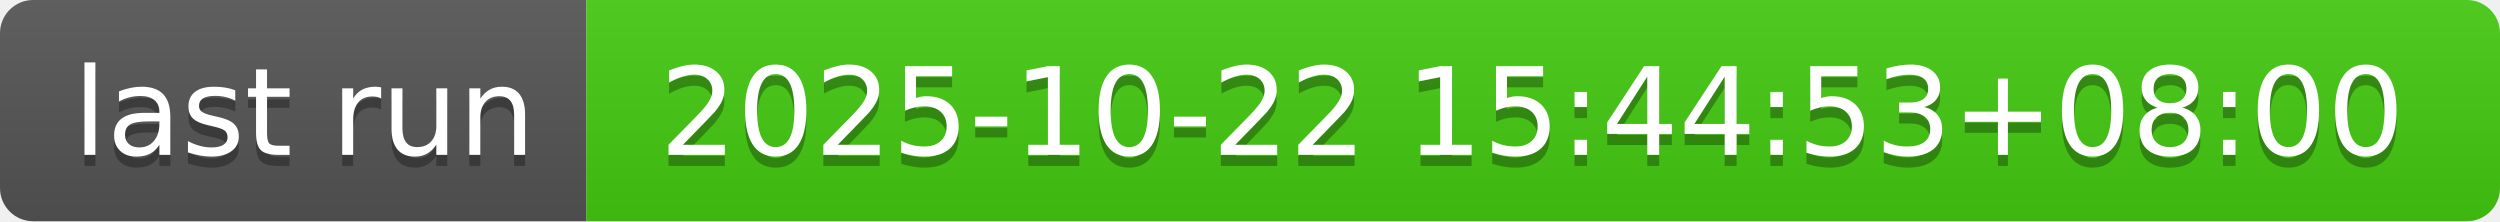
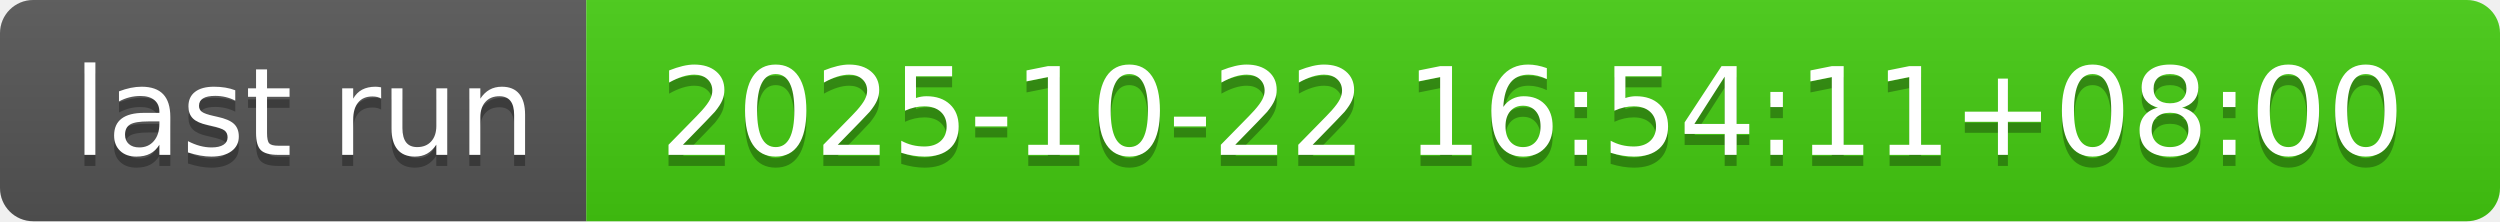
- <svg xmlns="http://www.w3.org/2000/svg" width="226" height="20" role="img" aria-label="last run: 2025-10-22 15:44:53+08:00">
+ <svg xmlns="http://www.w3.org/2000/svg" width="226" height="20" role="img" aria-label="last run: 2025-10-22 16:54:11+08:00">
  <linearGradient id="s" x2="0" y2="100%">
    <stop offset="0" stop-color="#bbb" stop-opacity=".1" />
    <stop offset="1" stop-opacity=".1" />
  </linearGradient>
  <clipPath id="r">
    <rect width="226" height="20" rx="3" fill="#fff" />
  </clipPath>
  <g clip-path="url(#r)">
    <rect width="53" height="20" fill="#555" />
    <rect x="53" width="173" height="20" fill="#4c1" />
    <rect width="226" height="20" fill="url(#s)" />
  </g>
  <g fill="#fff" text-anchor="middle" font-family="Verdana,Geneva,DejaVu Sans,sans-serif" text-rendering="geometricPrecision" font-size="110">
    <text aria-hidden="true" x="275" y="150" fill="#010101" fill-opacity=".3" transform="scale(.1)" textLength="430">last run</text>
    <text x="275" y="140" transform="scale(.1)" fill="#fff" textLength="430">last run</text>
-     <text aria-hidden="true" x="1385" y="150" fill="#010101" fill-opacity=".3" transform="scale(.1)" textLength="1630">2025-10-22 15:44:53+08:00</text>
-     <text x="1385" y="140" transform="scale(.1)" fill="#fff" textLength="1630">2025-10-22 15:44:53+08:00</text>
+     <text aria-hidden="true" x="1385" y="150" fill="#010101" fill-opacity=".3" transform="scale(.1)" textLength="1630">2025-10-22 16:54:11+08:00</text>
+     <text x="1385" y="140" transform="scale(.1)" fill="#fff" textLength="1630">2025-10-22 16:54:11+08:00</text>
  </g>
</svg>
